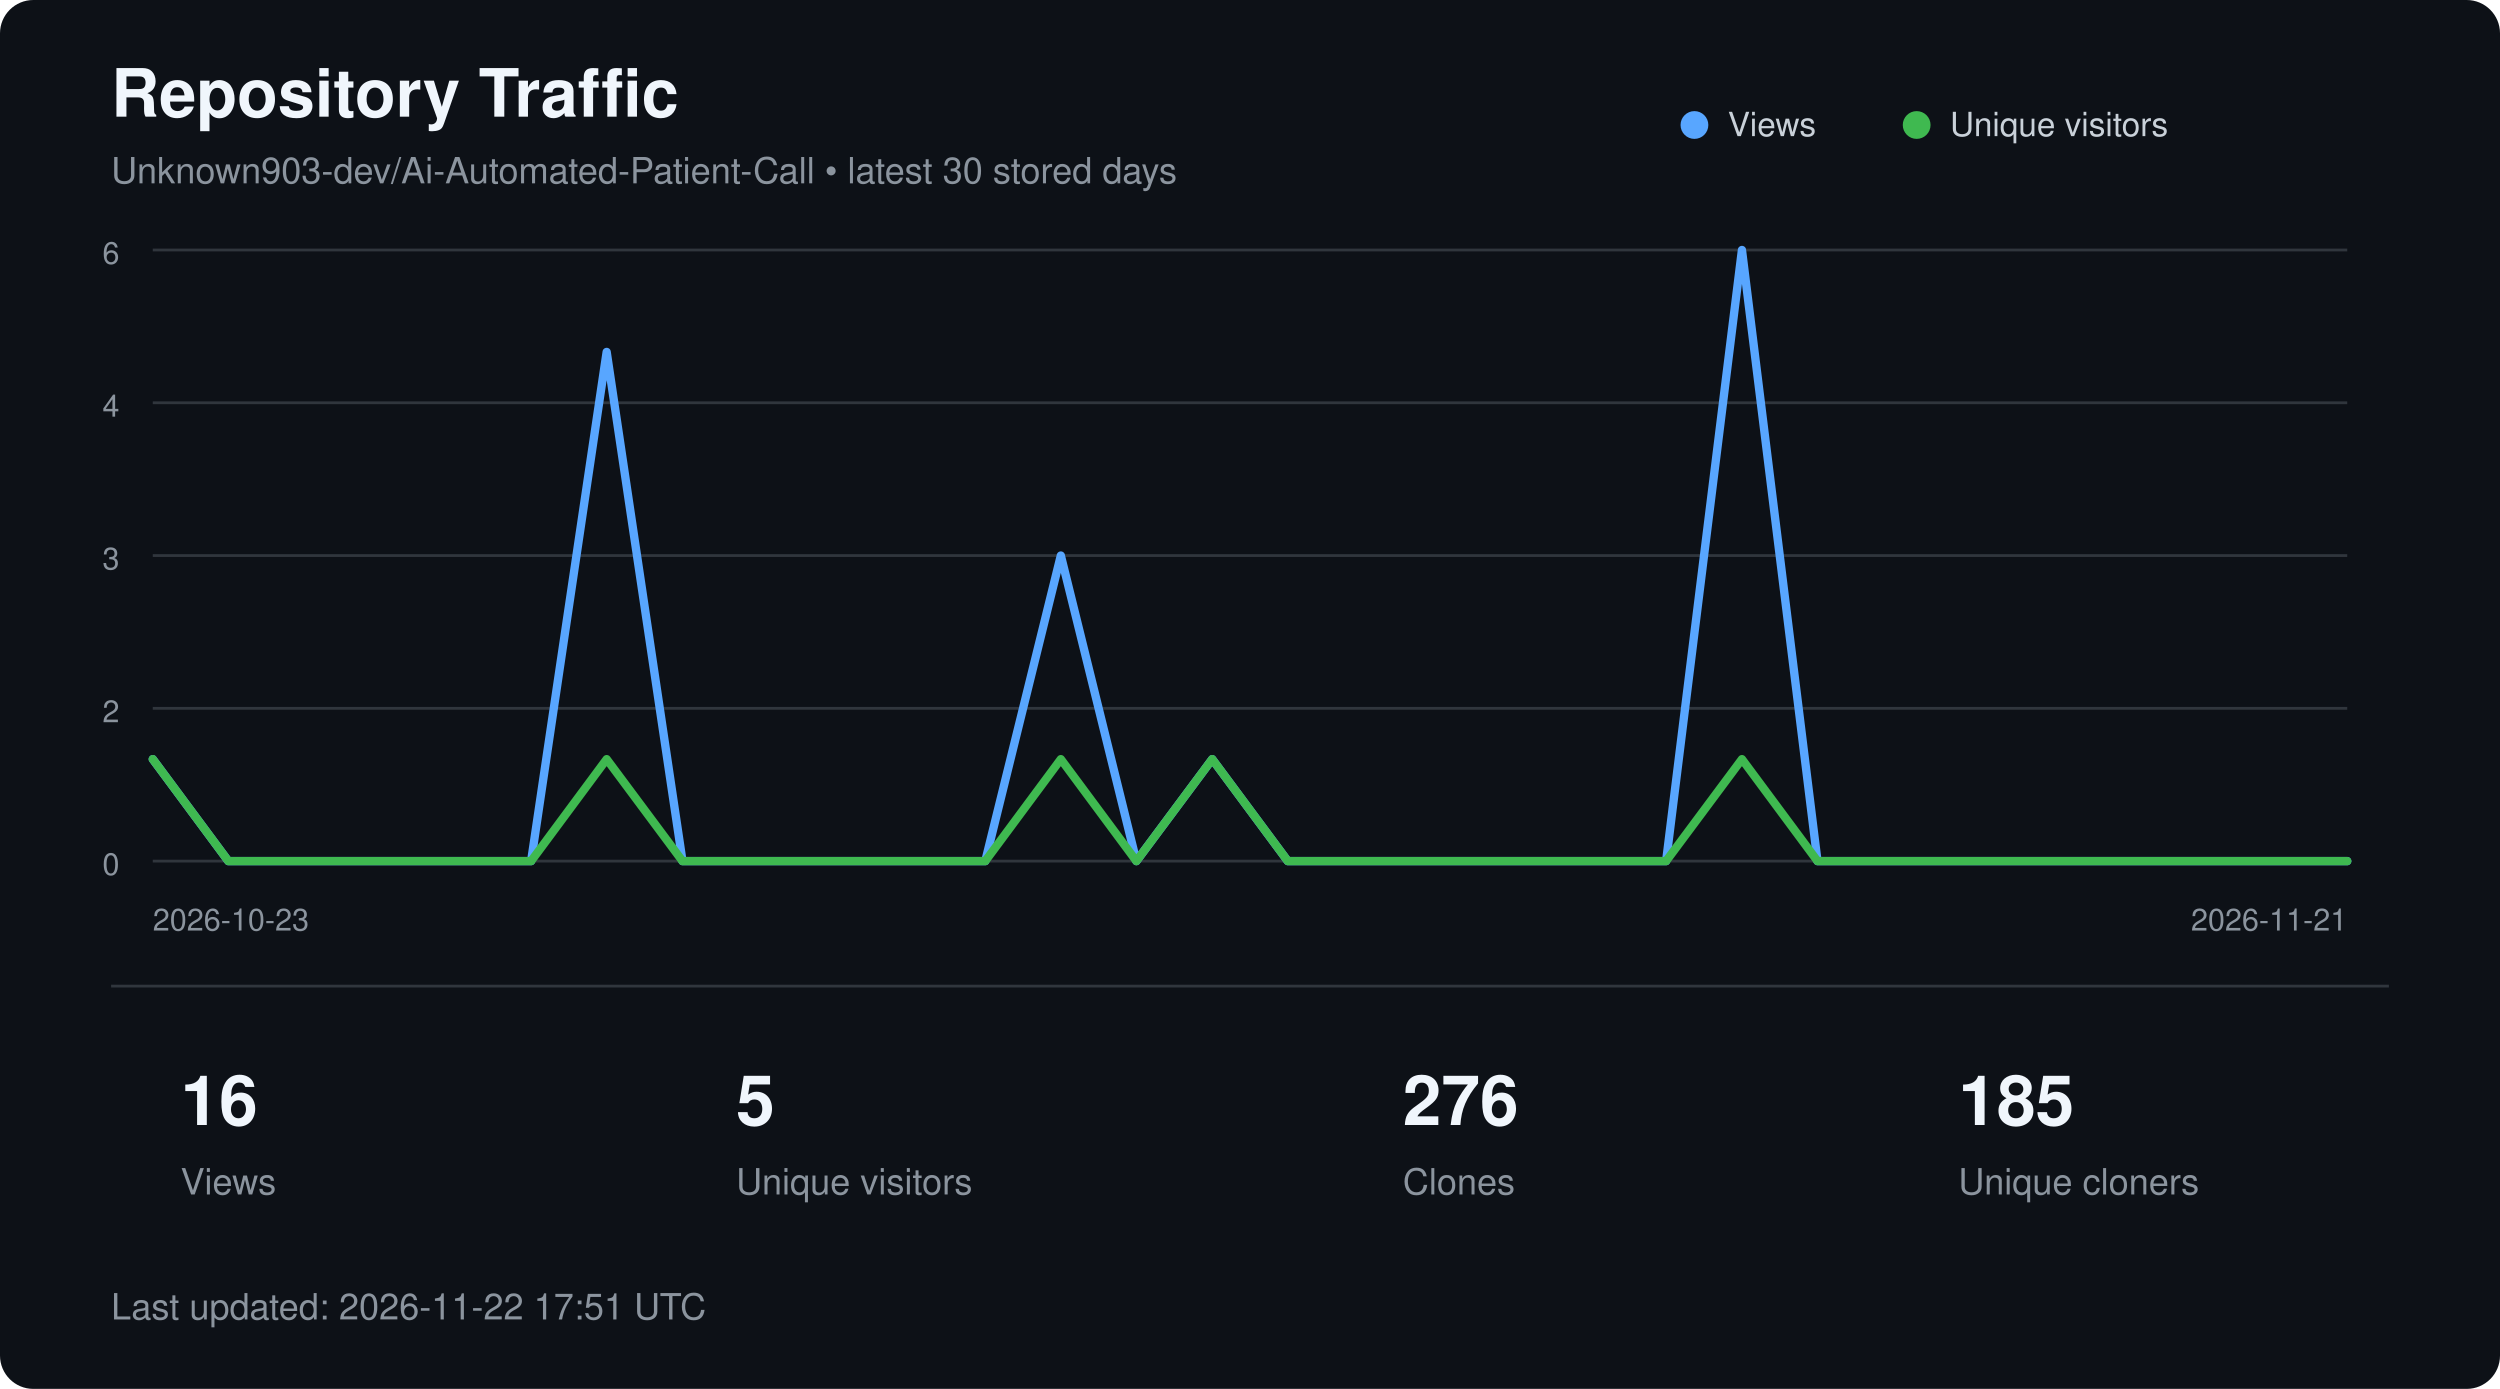
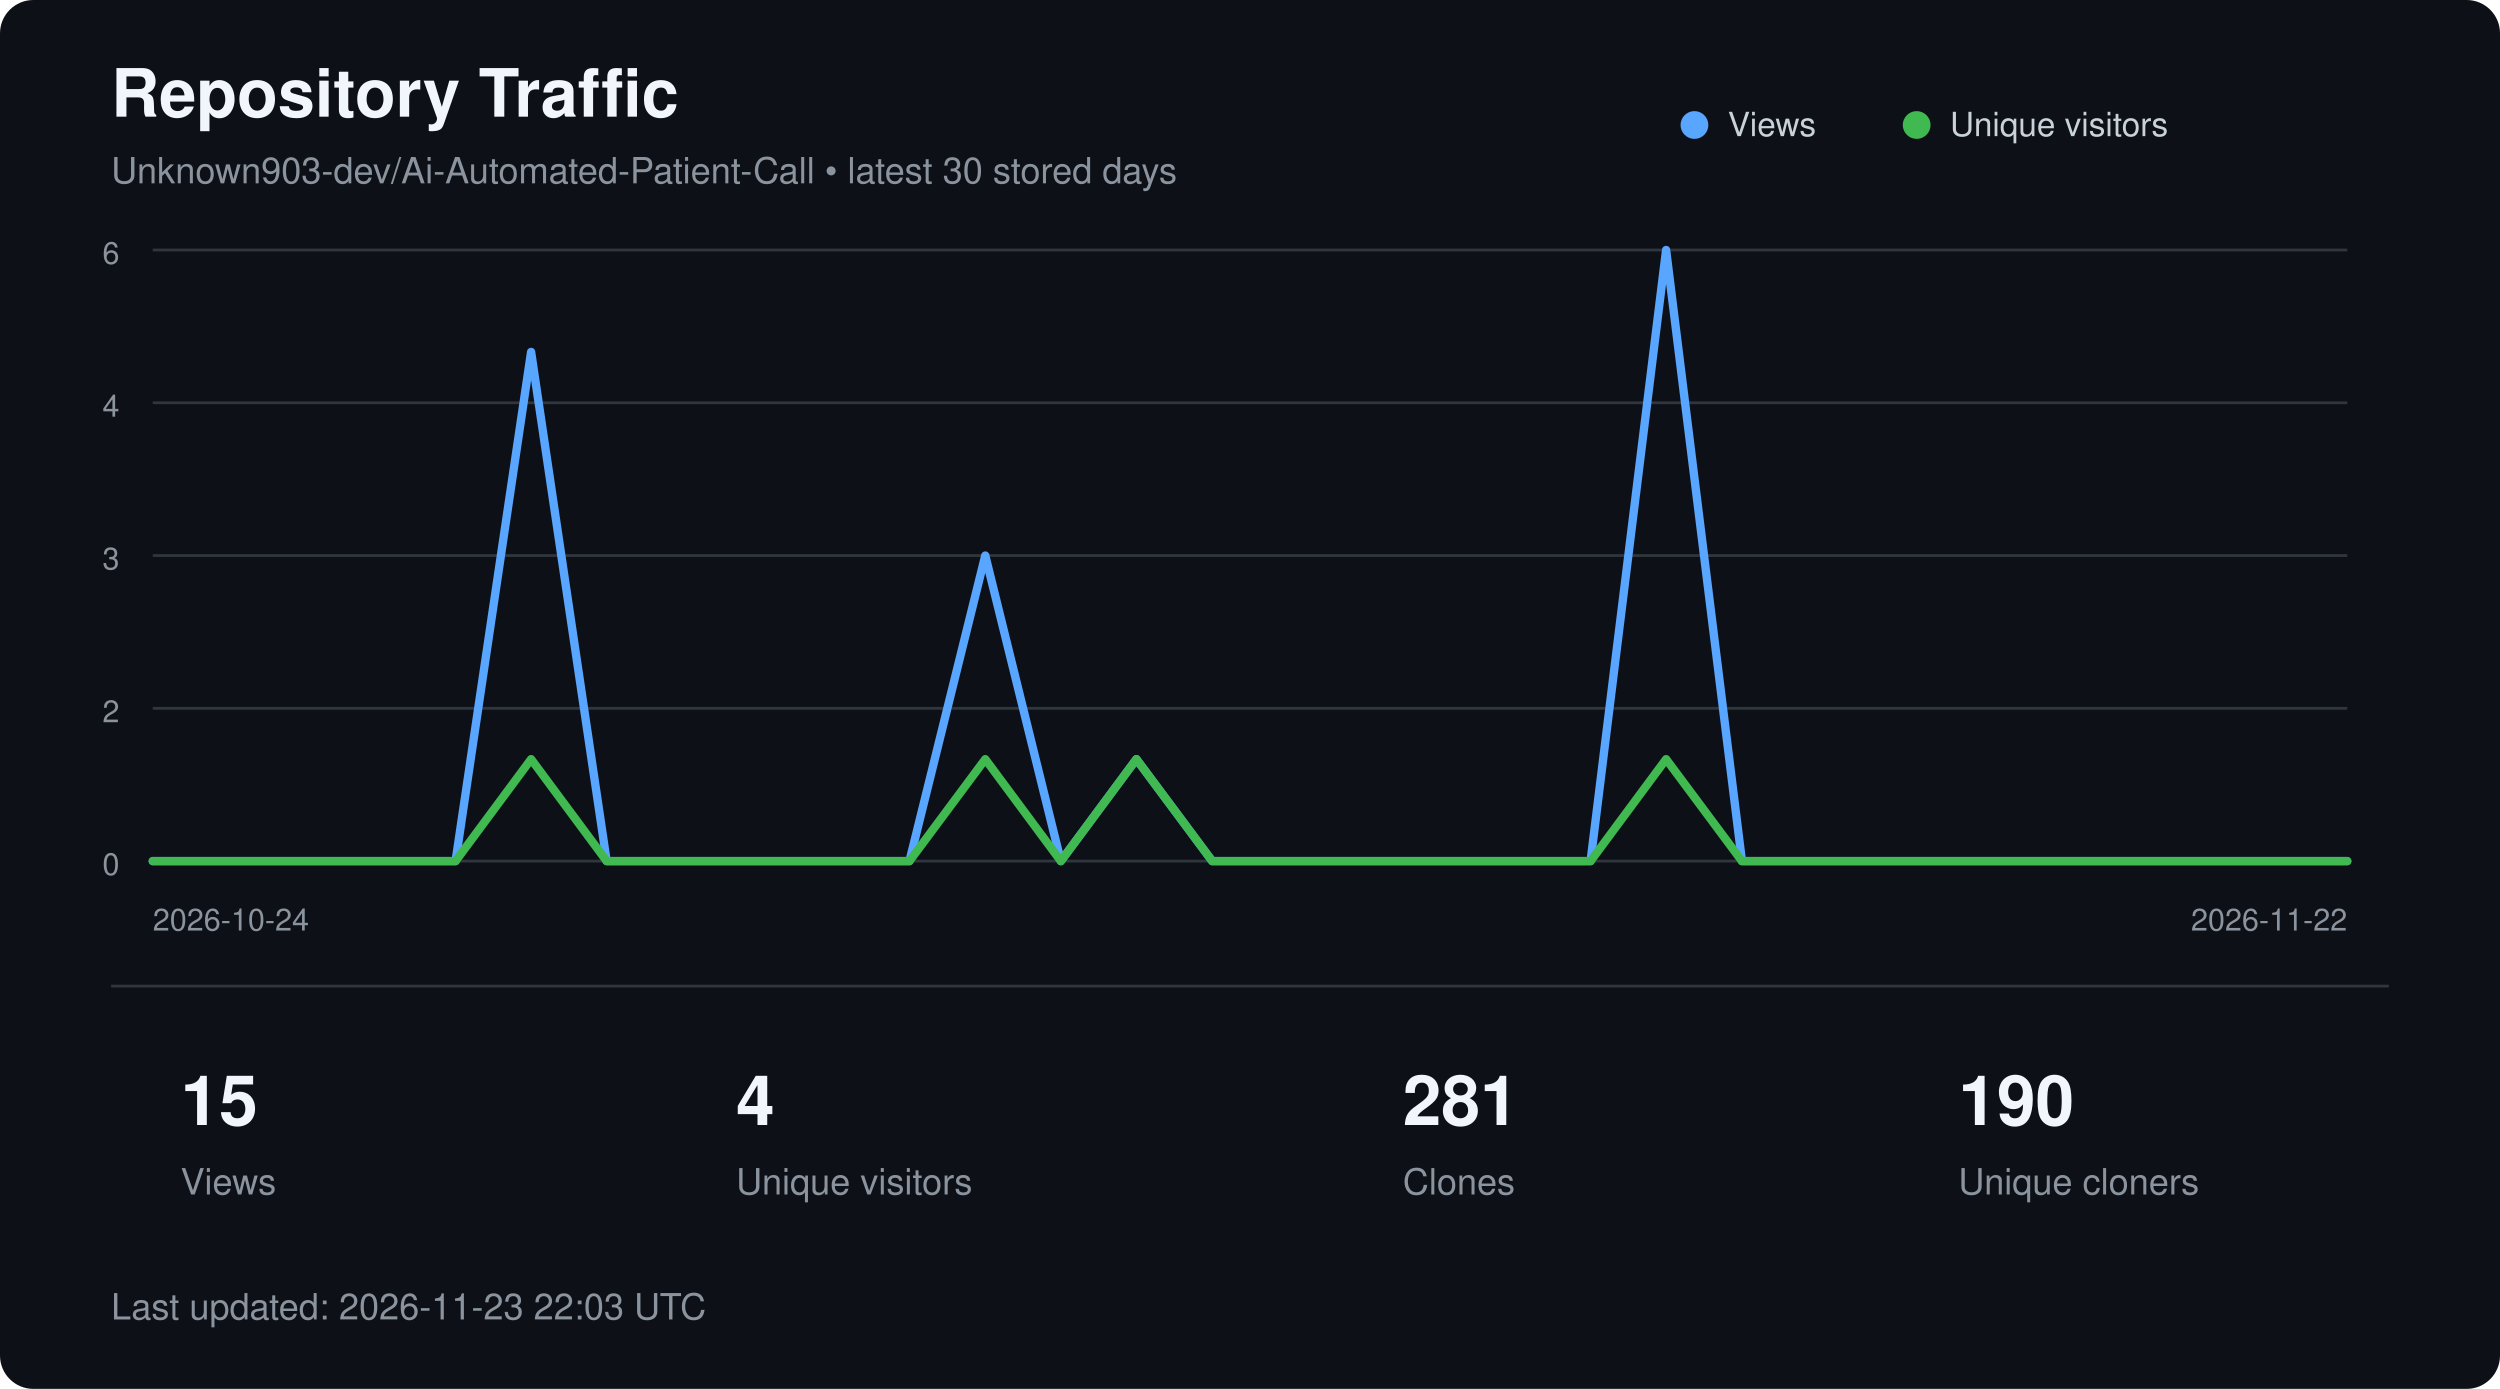
<svg xmlns="http://www.w3.org/2000/svg" width="900" height="500" viewBox="0 0 900 500" role="img" aria-labelledby="title description">
  <style>
        text {
            font-family:
                -apple-system,
                BlinkMacSystemFont,
                "Segoe UI",
                Helvetica,
                Arial,
                sans-serif;
        }

        .title {
            fill: #f0f6fc;
            font-size: 24px;
            font-weight: 600;
        }

        .subtitle {
            fill: #8b949e;
            font-size: 13px;
        }

        .axis {
            fill: #8b949e;
            font-size: 11px;
        }

        .metric {
            fill: #f0f6fc;
            font-size: 25px;
            font-weight: 600;
        }

        .metric-label {
            fill: #8b949e;
            font-size: 13px;
        }

        .legend {
            fill: #c9d1d9;
            font-size: 12px;
        }
    </style>
  <rect width="900" height="500" rx="12" fill="#0d1117" />
  <text x="40" y="42" class="title">
        Repository Traffic
    </text>
  <text x="40" y="66" class="subtitle">
        Unknown903-dev/Ai-Automated-Patient-Call • latest 30 stored days
    </text>
  <line x1="55" y1="90.0" x2="845" y2="90.0" stroke="#30363d" stroke-width="1" />
  <text x="43" y="95.0" text-anchor="end" class="axis">6</text>
  <line x1="55" y1="145.0" x2="845" y2="145.0" stroke="#30363d" stroke-width="1" />
  <text x="43" y="150.0" text-anchor="end" class="axis">4</text>
  <line x1="55" y1="200.0" x2="845" y2="200.0" stroke="#30363d" stroke-width="1" />
  <text x="43" y="205.0" text-anchor="end" class="axis">3</text>
  <line x1="55" y1="255.0" x2="845" y2="255.0" stroke="#30363d" stroke-width="1" />
  <text x="43" y="260.0" text-anchor="end" class="axis">2</text>
  <line x1="55" y1="310.0" x2="845" y2="310.0" stroke="#30363d" stroke-width="1" />
  <text x="43" y="315.0" text-anchor="end" class="axis">0</text>
-   <polyline points="55.0,273.3 82.2,310.0 109.5,310.0 136.7,310.0 164.0,310.0 191.2,310.0 218.4,126.7 245.7,310.0 272.9,310.0 300.2,310.0 327.4,310.0 354.7,310.0 381.9,200.0 409.1,310.0 436.4,273.3 463.6,310.0 490.9,310.0 518.1,310.0 545.3,310.0 572.6,310.0 599.8,310.0 627.1,90.0 654.3,310.0 681.6,310.0 708.8,310.0 736.0,310.0 763.3,310.0 790.5,310.0 817.8,310.0 845.0,310.0" fill="none" stroke="#58a6ff" stroke-width="3" stroke-linecap="round" stroke-linejoin="round" />
-   <polyline points="55.0,273.3 82.2,310.0 109.5,310.0 136.7,310.0 164.0,310.0 191.2,310.0 218.4,273.3 245.7,310.0 272.9,310.0 300.2,310.0 327.4,310.0 354.7,310.0 381.9,273.3 409.1,310.0 436.4,273.3 463.6,310.0 490.9,310.0 518.1,310.0 545.3,310.0 572.6,310.0 599.8,310.0 627.1,273.3 654.3,310.0 681.6,310.0 708.8,310.0 736.0,310.0 763.3,310.0 790.5,310.0 817.8,310.0 845.0,310.0" fill="none" stroke="#3fb950" stroke-width="3" stroke-linecap="round" stroke-linejoin="round" />
+   <polyline points="55.0,310.0 82.2,310.0 109.5,310.0 136.7,310.0 164.0,310.0 191.2,126.7 218.4,310.0 245.7,310.0 272.9,310.0 300.2,310.0 327.4,310.0 354.7,200.0 381.9,310.0 409.1,273.3 436.4,310.0 463.6,310.0 490.9,310.0 518.1,310.0 545.3,310.0 572.6,310.0 599.8,90.0 627.1,310.0 654.3,310.0 681.6,310.0 708.8,310.0 736.0,310.0 763.3,310.0 790.5,310.0 817.8,310.0 845.0,310.0" fill="none" stroke="#58a6ff" stroke-width="3" stroke-linecap="round" stroke-linejoin="round" />
+   <polyline points="55.0,310.0 82.2,310.0 109.5,310.0 136.7,310.0 164.0,310.0 191.2,273.3 218.4,310.0 245.7,310.0 272.9,310.0 300.2,310.0 327.4,310.0 354.7,273.3 381.9,310.0 409.1,273.3 436.4,310.0 463.6,310.0 490.9,310.0 518.1,310.0 545.3,310.0 572.6,310.0 599.8,273.3 627.1,310.0 654.3,310.0 681.6,310.0 708.8,310.0 736.0,310.0 763.3,310.0 790.5,310.0 817.8,310.0 845.0,310.0" fill="none" stroke="#3fb950" stroke-width="3" stroke-linecap="round" stroke-linejoin="round" />
  <circle cx="610" cy="45" r="5" fill="#58a6ff" />
  <text x="622" y="49" class="legend">Views</text>
  <circle cx="690" cy="45" r="5" fill="#3fb950" />
  <text x="702" y="49" class="legend">Unique visitors</text>
  <text x="55" y="335" class="axis">
-         2026-10-23
+         2026-10-24
    </text>
  <text x="845" y="335" text-anchor="end" class="axis">
-         2026-11-21
+         2026-11-22
    </text>
  <line x1="40" y1="355" x2="860" y2="355" stroke="#30363d" />
-   <text x="65" y="405" class="metric">16</text>
+   <text x="65" y="405" class="metric">15</text>
  <text x="65" y="430" class="metric-label">Views</text>
-   <text x="265" y="405" class="metric">5</text>
+   <text x="265" y="405" class="metric">4</text>
  <text x="265" y="430" class="metric-label">Unique visitors</text>
-   <text x="505" y="405" class="metric">276</text>
+   <text x="505" y="405" class="metric">281</text>
  <text x="505" y="430" class="metric-label">Clones</text>
-   <text x="705" y="405" class="metric">185</text>
+   <text x="705" y="405" class="metric">190</text>
  <text x="705" y="430" class="metric-label">Unique cloners</text>
  <text x="40" y="475" class="subtitle">
-         Last updated: 2026-11-22 17:51 UTC
+         Last updated: 2026-11-23 22:03 UTC
    </text>
</svg>
